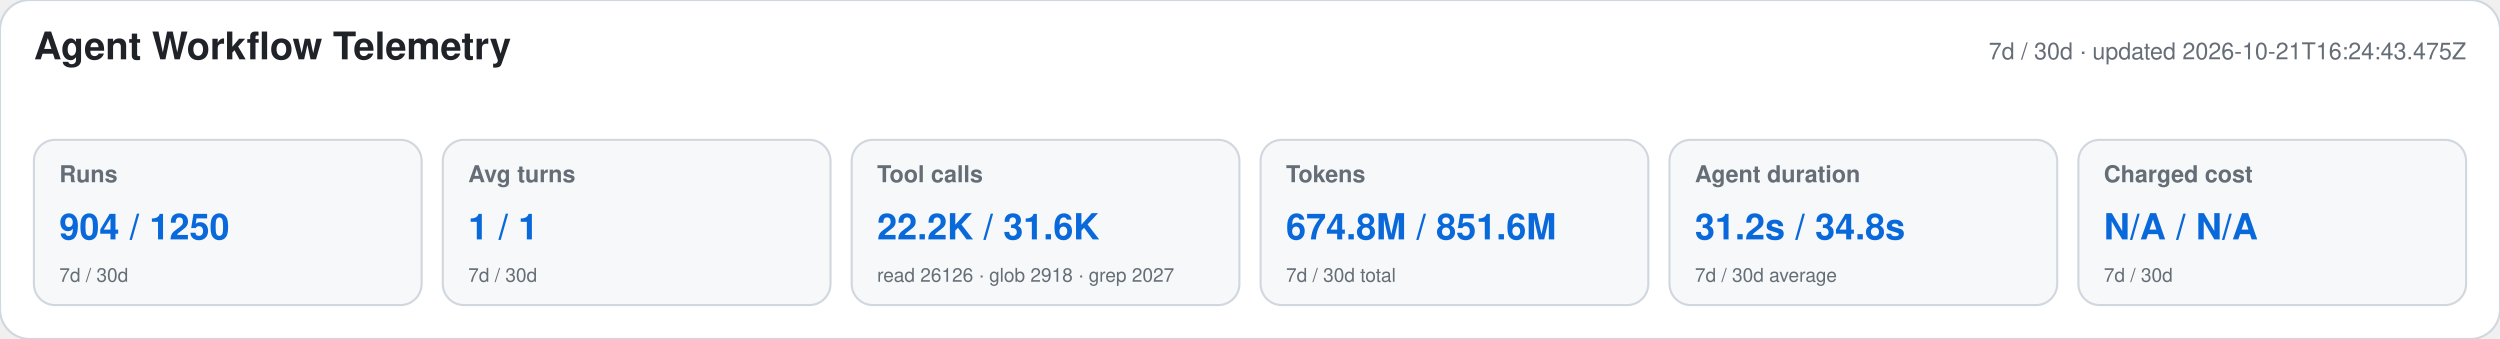
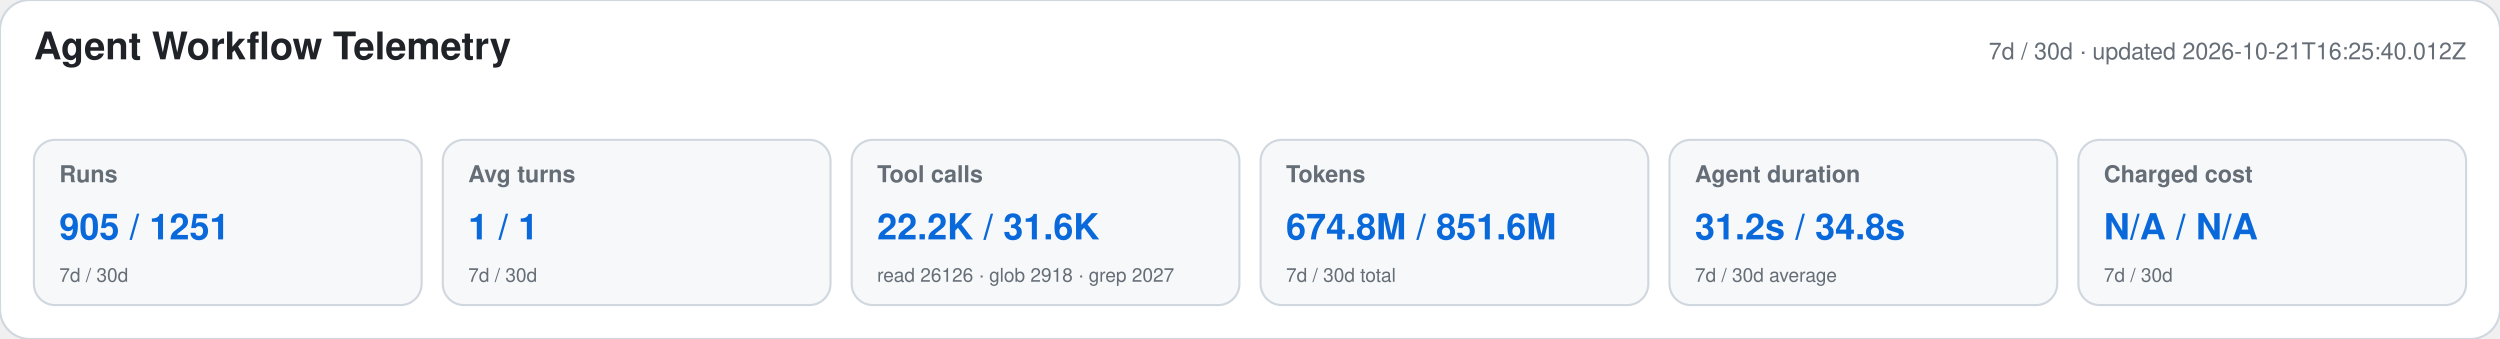
<svg xmlns="http://www.w3.org/2000/svg" width="1180" height="160" viewBox="0 0 1180 160" role="img" aria-labelledby="title desc">
  <style>text{font-family:-apple-system,BlinkMacSystemFont,"Segoe UI",Helvetica,Arial,sans-serif}.heading{font-size:18px;font-weight:650;fill:#1f2328}.meta,.label,.secondary{fill:#656d76}.meta,.label{font-size:11px}.label{font-weight:600}.primary{font-size:17px;font-weight:700;fill:#0969da}.secondary{font-size:9px}</style>
  <rect width="1180" height="160" rx="14" fill="#ffffff" stroke="#d0d7de" />
  <text x="16" y="28" class="heading">Agent Workflow Telemetry</text>
-   <text x="1164" y="28" text-anchor="end" class="meta">7d / 30d · updated 2026-10-21T16:24:43.475Z</text>
+   <text x="1164" y="28" text-anchor="end" class="meta">7d / 30d · updated 2026-10-21T16:25:40.012Z</text>
  <g>
    <rect x="16" y="66" width="183" height="78" rx="10" fill="#f6f8fa" stroke="#d0d7de" />
    <text x="28" y="86" class="label">Runs</text>
-     <text x="28" y="113" class="primary">904 / 1250</text>
+     <text x="28" y="113" class="primary">905 / 1251</text>
    <text x="28" y="133" class="secondary">7d / 30d</text>
  </g>
  <g>
    <rect x="209" y="66" width="183" height="78" rx="10" fill="#f6f8fa" stroke="#d0d7de" />
    <text x="221" y="86" class="label">Avg turns</text>
    <text x="221" y="113" class="primary">1 / 1</text>
    <text x="221" y="133" class="secondary">7d / 30d</text>
  </g>
  <g>
    <rect x="402" y="66" width="183" height="78" rx="10" fill="#f6f8fa" stroke="#d0d7de" />
    <text x="414" y="86" class="label">Tool calls</text>
    <text x="414" y="113" class="primary">22.2K / 31.6K</text>
    <text x="414" y="133" class="secondary">read 26126 · glob 2918 · grep 2027</text>
  </g>
  <g>
    <rect x="595" y="66" width="183" height="78" rx="10" fill="#f6f8fa" stroke="#d0d7de" />
    <text x="607" y="86" class="label">Tokens</text>
    <text x="607" y="113" class="primary">674.8M / 851.6M</text>
    <text x="607" y="133" class="secondary">7d / 30d total</text>
  </g>
  <g>
    <rect x="788" y="66" width="183" height="78" rx="10" fill="#f6f8fa" stroke="#d0d7de" />
    <text x="800" y="86" class="label">Agent duration</text>
    <text x="800" y="113" class="primary">31.2s / 34.8s</text>
    <text x="800" y="133" class="secondary">7d / 30d average</text>
  </g>
  <g>
    <rect x="981" y="66" width="183" height="78" rx="10" fill="#f6f8fa" stroke="#d0d7de" />
    <text x="993" y="86" class="label">Charged cost</text>
    <text x="993" y="113" class="primary">N/A / N/A</text>
    <text x="993" y="133" class="secondary">7d / 30d</text>
  </g>
</svg>
